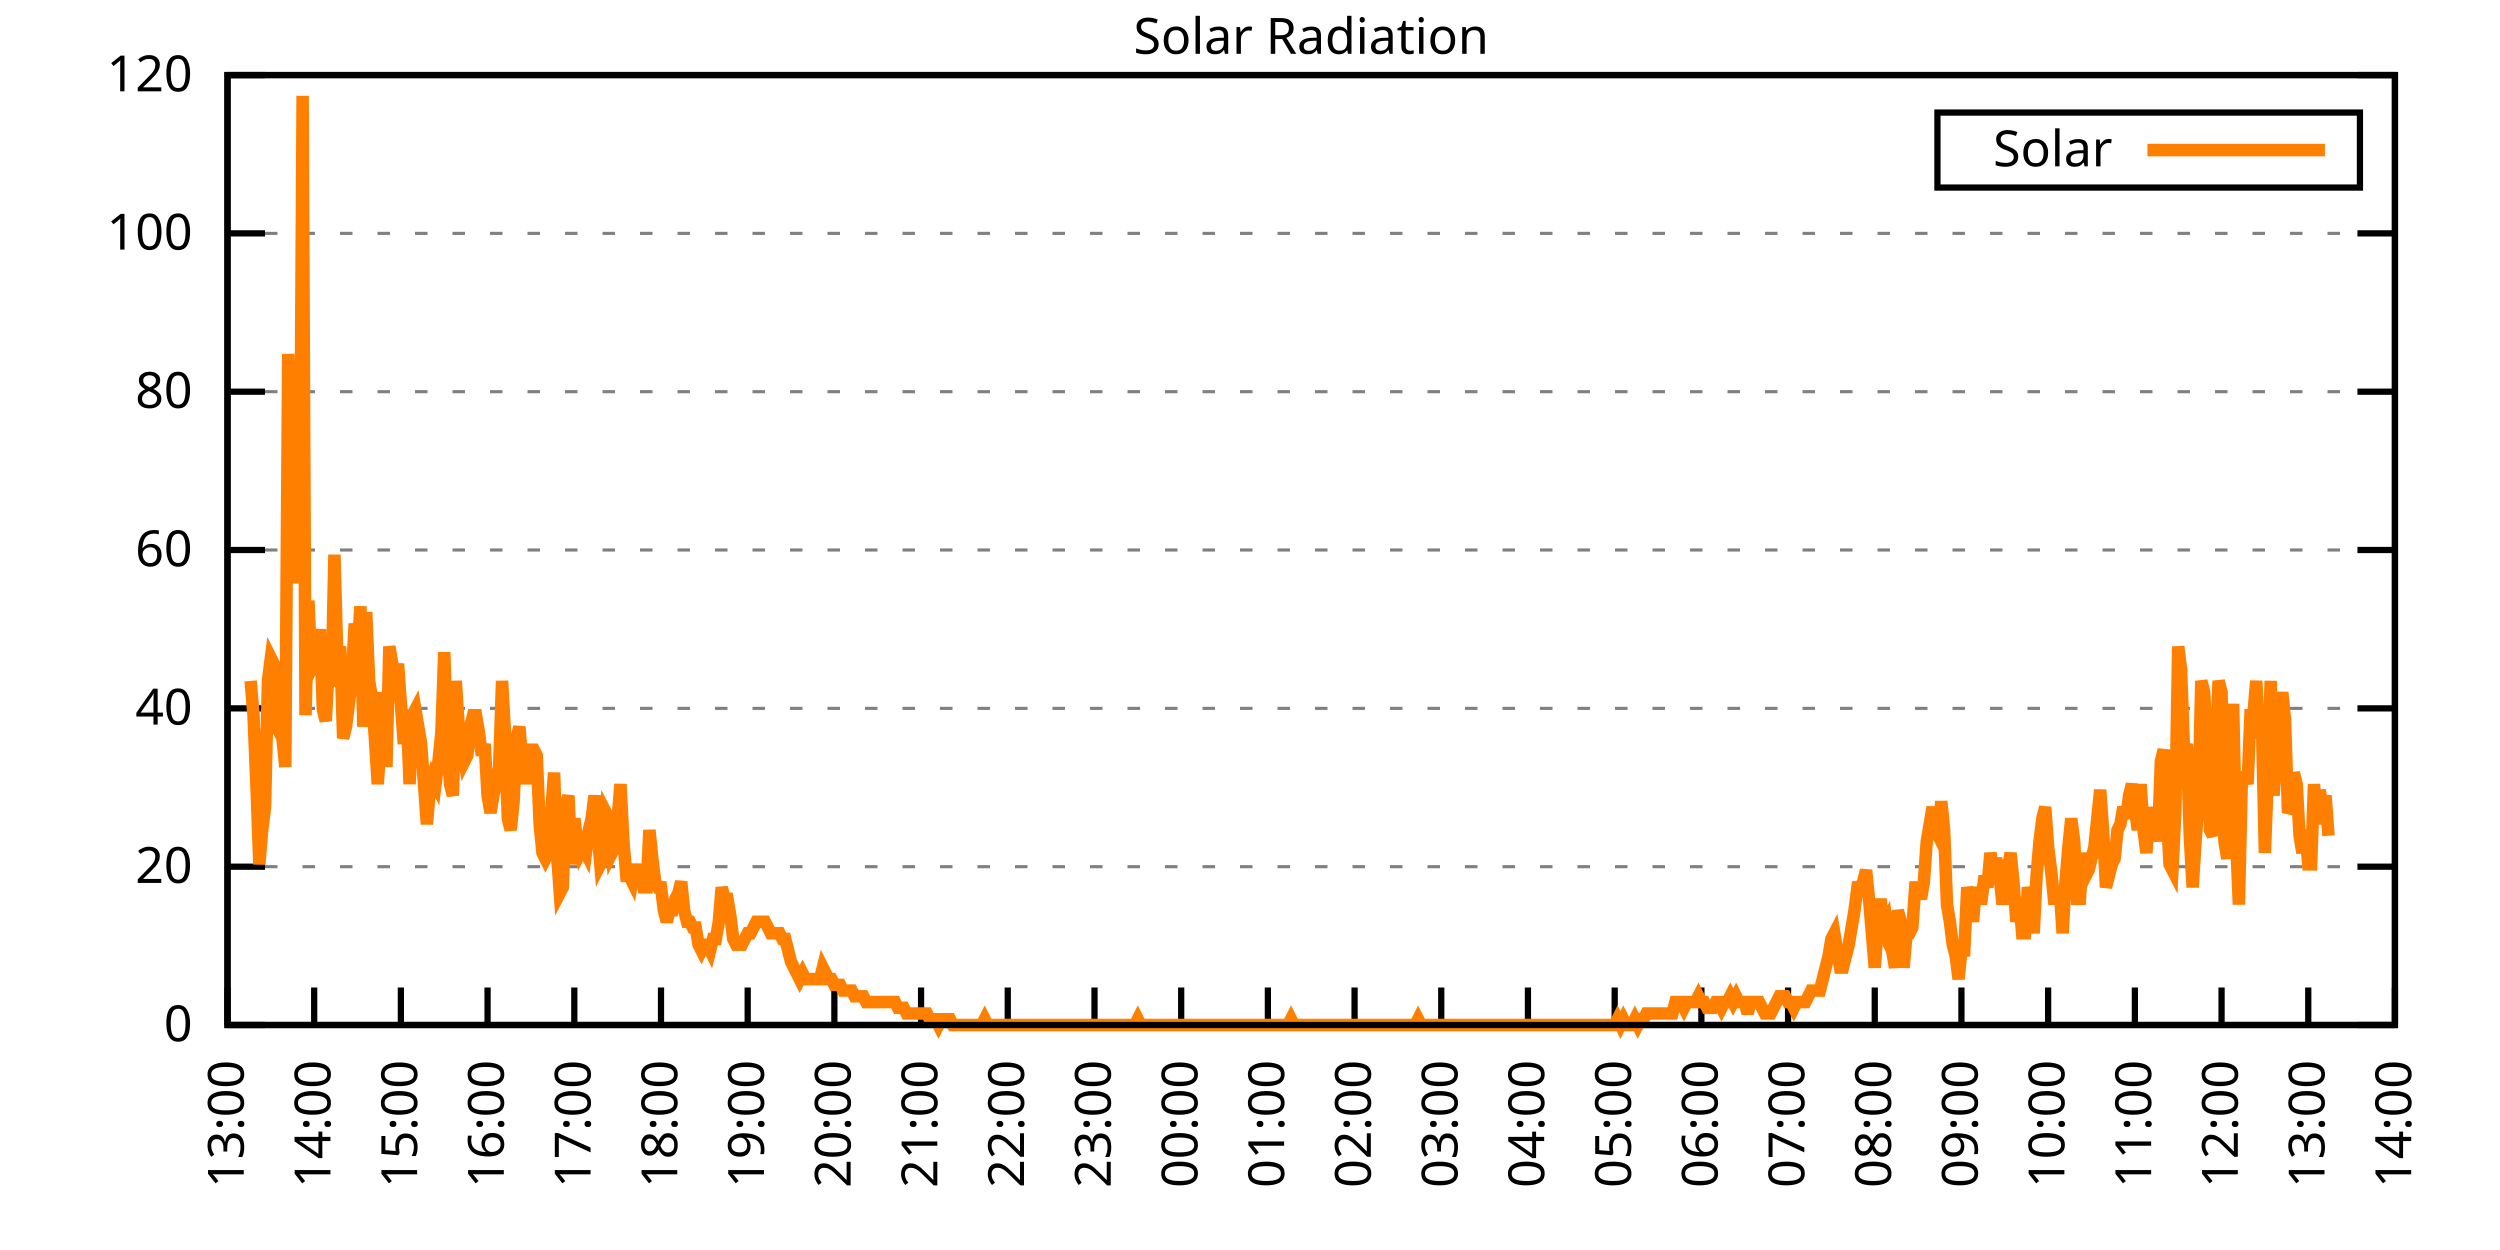
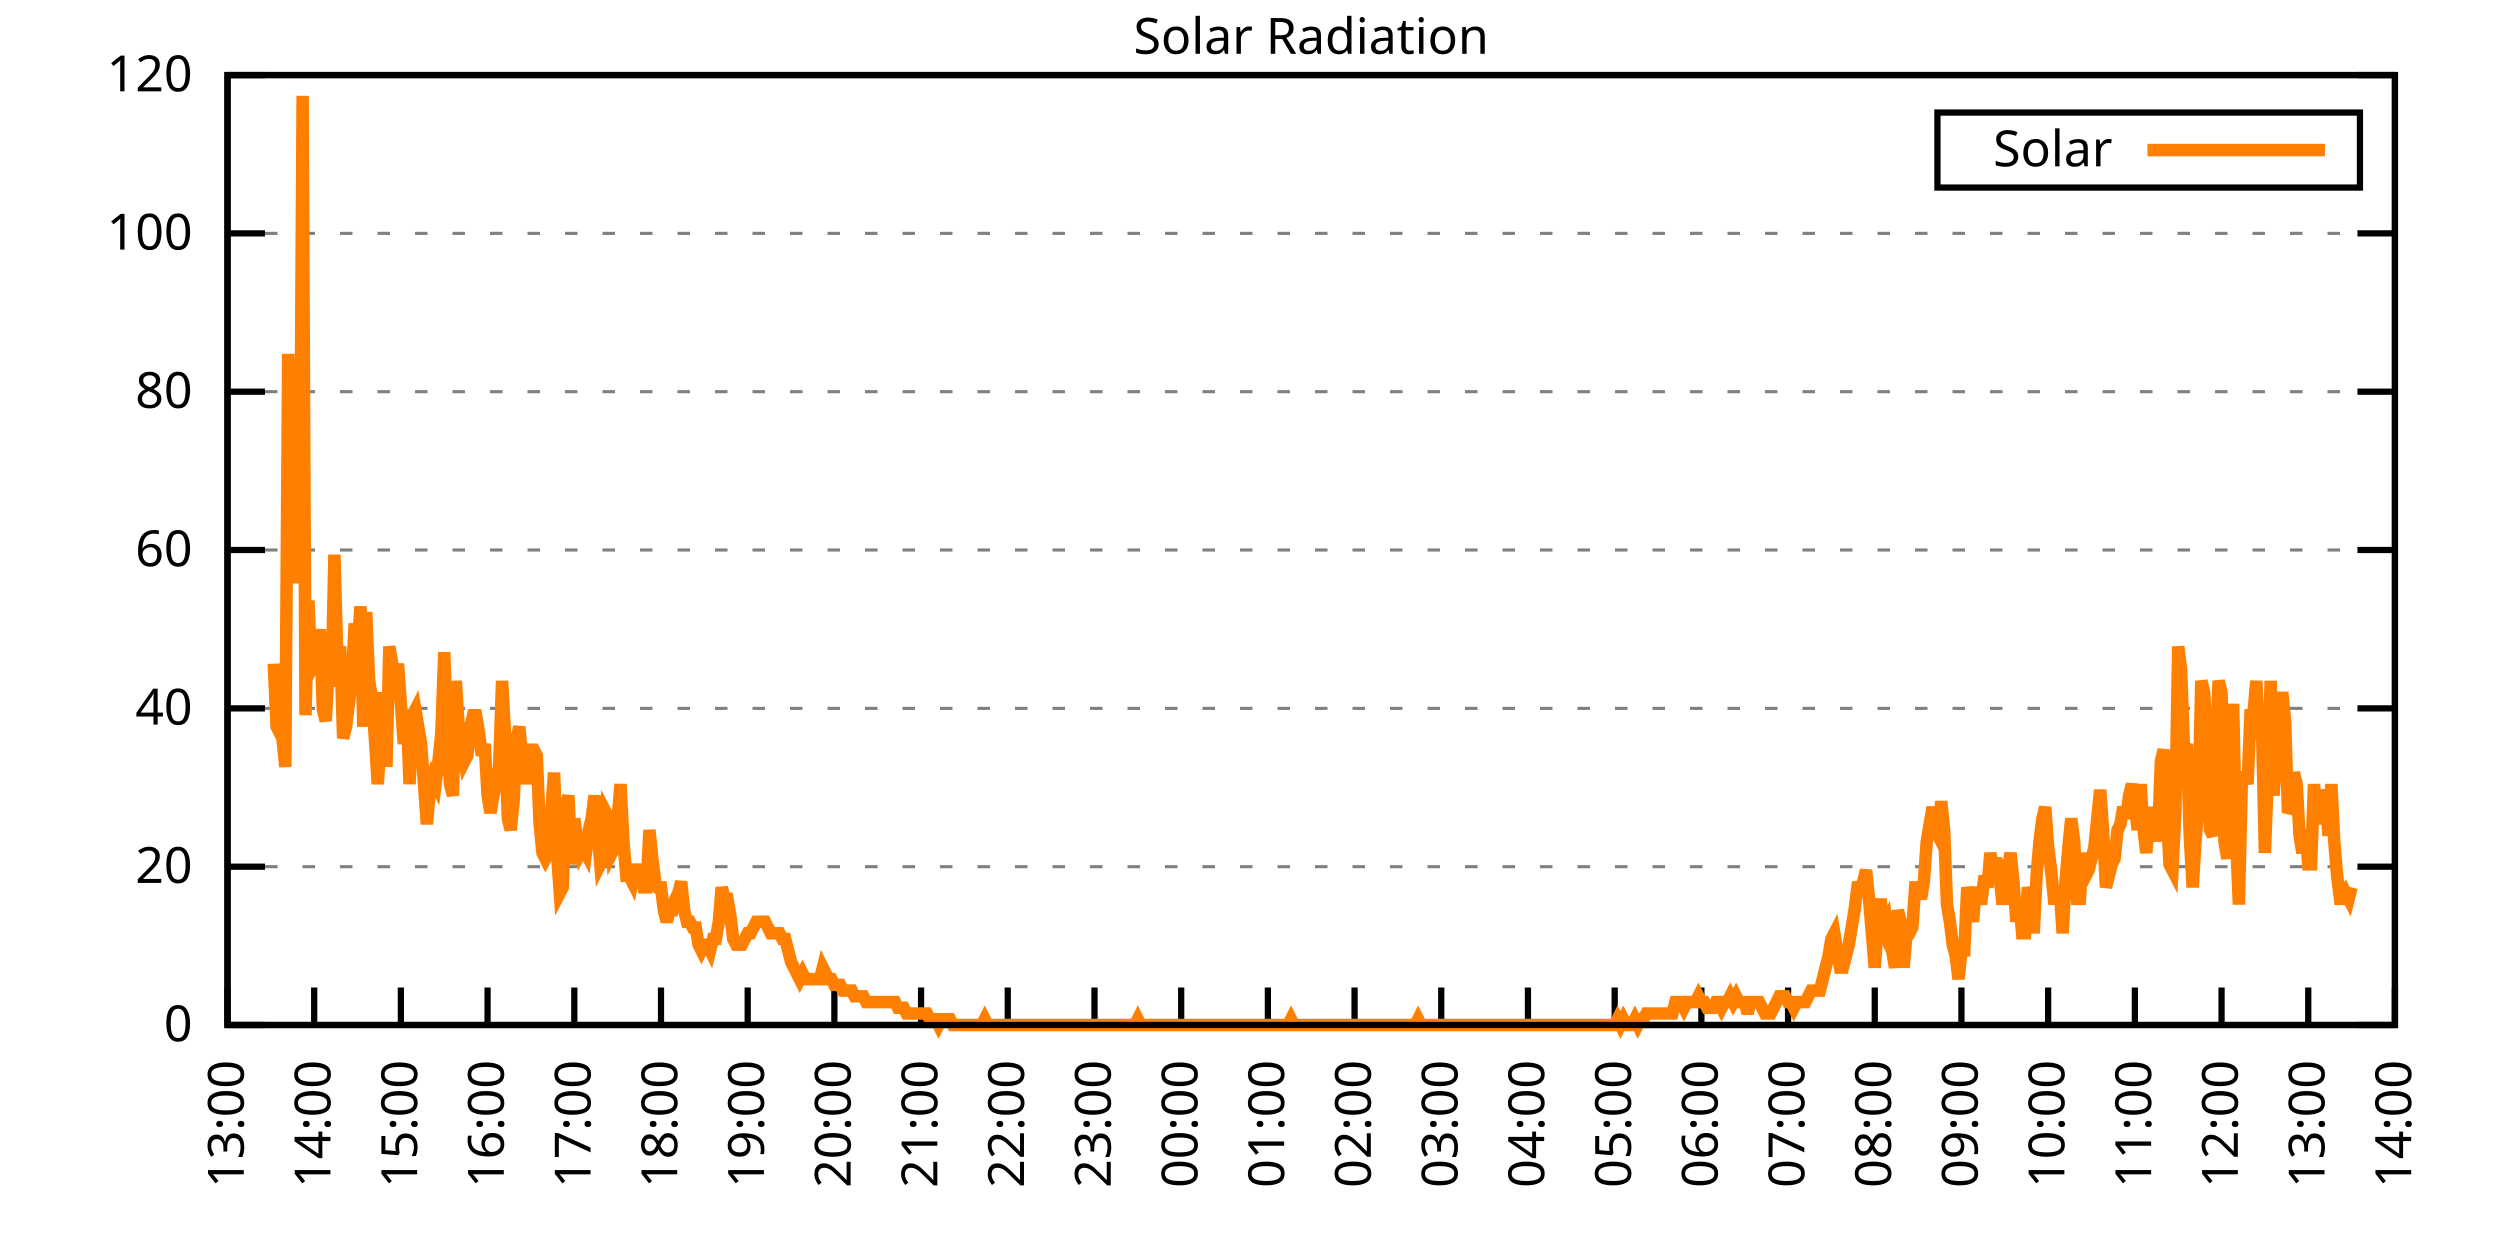
<svg xmlns="http://www.w3.org/2000/svg" xmlns:xlink="http://www.w3.org/1999/xlink" width="400" height="200" viewBox="0 0 400 200">
  <g id="gnuplot_canvas">
    <rect x="0" y="0" width="400" height="200" fill="none" />
    <defs>
      <circle id="gpDot" r="0.5" stroke-width="0.5" stroke="currentColor" />
      <path id="gpPt0" stroke-width="0.333" stroke="currentColor" d="M-1,0 h2 M0,-1 v2" />
      <path id="gpPt1" stroke-width="0.333" stroke="currentColor" d="M-1,-1 L1,1 M1,-1 L-1,1" />
      <path id="gpPt2" stroke-width="0.333" stroke="currentColor" d="M-1,0 L1,0 M0,-1 L0,1 M-1,-1 L1,1 M-1,1 L1,-1" />
      <rect id="gpPt3" stroke-width="0.333" stroke="currentColor" x="-1" y="-1" width="2" height="2" />
      <rect id="gpPt4" stroke-width="0.333" stroke="currentColor" fill="currentColor" x="-1" y="-1" width="2" height="2" />
      <circle id="gpPt5" stroke-width="0.333" stroke="currentColor" cx="0" cy="0" r="1" />
      <use xlink:href="#gpPt5" id="gpPt6" fill="currentColor" stroke="none" />
      <path id="gpPt7" stroke-width="0.333" stroke="currentColor" d="M0,-1.33 L-1.33,0.67 L1.33,0.67 z" />
      <use xlink:href="#gpPt7" id="gpPt8" fill="currentColor" stroke="none" />
      <use xlink:href="#gpPt7" id="gpPt9" stroke="currentColor" transform="rotate(180)" />
      <use xlink:href="#gpPt9" id="gpPt10" fill="currentColor" stroke="none" />
      <use xlink:href="#gpPt3" id="gpPt11" stroke="currentColor" transform="rotate(45)" />
      <use xlink:href="#gpPt11" id="gpPt12" fill="currentColor" stroke="none" />
      <path id="gpPt13" stroke-width="0.333" stroke="currentColor" d="M0,1.330 L1.265,0.411 L0.782,-1.067 L-0.782,-1.076 L-1.265,0.411 z" />
      <use xlink:href="#gpPt13" id="gpPt14" fill="currentColor" stroke="none" />
      <filter id="textbox" filterUnits="objectBoundingBox" x="0" y="0" height="1" width="1">
        <feFlood flood-color="white" flood-opacity="1" result="bgnd" />
        <feComposite in="SourceGraphic" in2="bgnd" operator="atop" />
      </filter>
      <filter id="greybox" filterUnits="objectBoundingBox" x="0" y="0" height="1" width="1">
        <feFlood flood-color="lightgrey" flood-opacity="1" result="grey" />
        <feComposite in="SourceGraphic" in2="grey" operator="atop" />
      </filter>
    </defs>
    <g fill="none" color="white" stroke="currentColor" stroke-width="1.00" stroke-linecap="butt" stroke-linejoin="miter">
</g>
    <g fill="none" color="black" stroke="currentColor" stroke-width="1.00" stroke-linecap="butt" stroke-linejoin="miter">
      <g stroke="none" shape-rendering="crispEdges">
        <polygon fill="rgb(255, 255, 255)" points="36.40,164.00 383.18,164.00 383.18,12.02 36.40,12.02 " />
      </g>
    </g>
    <g fill="none" color="black" stroke="currentColor" stroke-width="1.00" stroke-linecap="butt" stroke-linejoin="miter">
</g>
    <g fill="none" color="black" stroke="black" stroke-width="0.50" stroke-linecap="butt" stroke-linejoin="miter">
</g>
    <g fill="none" color="gray" stroke="currentColor" stroke-width="0.50" stroke-linecap="butt" stroke-linejoin="miter">
      <path stroke="gray" stroke-dasharray="2,4" class="gridline" d="M36.40,164.00 L383.19,164.00  " />
    </g>
    <g fill="none" color="gray" stroke="gray" stroke-width="1.00" stroke-linecap="butt" stroke-linejoin="miter">
</g>
    <g fill="none" color="black" stroke="currentColor" stroke-width="1.00" stroke-linecap="butt" stroke-linejoin="miter">
      <path stroke="black" d="M36.40,164.00 L42.40,164.00 M383.19,164.00 L377.19,164.00  " />
      <g transform="translate(30.80,166.60)" stroke="none" fill="black" font-family="Sans" font-size="8.00" text-anchor="end">
        <text>
          <tspan font-family="Sans"> 0</tspan>
        </text>
      </g>
    </g>
    <g fill="none" color="black" stroke="currentColor" stroke-width="1.00" stroke-linecap="butt" stroke-linejoin="miter">
</g>
    <g fill="none" color="black" stroke="black" stroke-width="0.50" stroke-linecap="butt" stroke-linejoin="miter">
</g>
    <g fill="none" color="gray" stroke="currentColor" stroke-width="0.50" stroke-linecap="butt" stroke-linejoin="miter">
      <path stroke="gray" stroke-dasharray="2,4" class="gridline" d="M36.40,138.67 L383.19,138.67  " />
    </g>
    <g fill="none" color="gray" stroke="gray" stroke-width="1.00" stroke-linecap="butt" stroke-linejoin="miter">
</g>
    <g fill="none" color="black" stroke="currentColor" stroke-width="1.00" stroke-linecap="butt" stroke-linejoin="miter">
      <path stroke="black" d="M36.40,138.67 L42.40,138.67 M383.19,138.67 L377.19,138.67  " />
      <g transform="translate(30.80,141.27)" stroke="none" fill="black" font-family="Sans" font-size="8.00" text-anchor="end">
        <text>
          <tspan font-family="Sans"> 20</tspan>
        </text>
      </g>
    </g>
    <g fill="none" color="black" stroke="currentColor" stroke-width="1.00" stroke-linecap="butt" stroke-linejoin="miter">
</g>
    <g fill="none" color="black" stroke="black" stroke-width="0.50" stroke-linecap="butt" stroke-linejoin="miter">
</g>
    <g fill="none" color="gray" stroke="currentColor" stroke-width="0.50" stroke-linecap="butt" stroke-linejoin="miter">
      <path stroke="gray" stroke-dasharray="2,4" class="gridline" d="M36.40,113.34 L383.19,113.34  " />
    </g>
    <g fill="none" color="gray" stroke="gray" stroke-width="1.00" stroke-linecap="butt" stroke-linejoin="miter">
</g>
    <g fill="none" color="black" stroke="currentColor" stroke-width="1.00" stroke-linecap="butt" stroke-linejoin="miter">
      <path stroke="black" d="M36.40,113.34 L42.40,113.34 M383.19,113.34 L377.19,113.34  " />
      <g transform="translate(30.80,115.94)" stroke="none" fill="black" font-family="Sans" font-size="8.00" text-anchor="end">
        <text>
          <tspan font-family="Sans"> 40</tspan>
        </text>
      </g>
    </g>
    <g fill="none" color="black" stroke="currentColor" stroke-width="1.00" stroke-linecap="butt" stroke-linejoin="miter">
</g>
    <g fill="none" color="black" stroke="black" stroke-width="0.50" stroke-linecap="butt" stroke-linejoin="miter">
</g>
    <g fill="none" color="gray" stroke="currentColor" stroke-width="0.50" stroke-linecap="butt" stroke-linejoin="miter">
      <path stroke="gray" stroke-dasharray="2,4" class="gridline" d="M36.40,88.00 L383.19,88.00  " />
    </g>
    <g fill="none" color="gray" stroke="gray" stroke-width="1.00" stroke-linecap="butt" stroke-linejoin="miter">
</g>
    <g fill="none" color="black" stroke="currentColor" stroke-width="1.00" stroke-linecap="butt" stroke-linejoin="miter">
      <path stroke="black" d="M36.40,88.00 L42.40,88.00 M383.19,88.00 L377.19,88.00  " />
      <g transform="translate(30.80,90.60)" stroke="none" fill="black" font-family="Sans" font-size="8.00" text-anchor="end">
        <text>
          <tspan font-family="Sans"> 60</tspan>
        </text>
      </g>
    </g>
    <g fill="none" color="black" stroke="currentColor" stroke-width="1.00" stroke-linecap="butt" stroke-linejoin="miter">
</g>
    <g fill="none" color="black" stroke="black" stroke-width="0.50" stroke-linecap="butt" stroke-linejoin="miter">
</g>
    <g fill="none" color="gray" stroke="currentColor" stroke-width="0.50" stroke-linecap="butt" stroke-linejoin="miter">
      <path stroke="gray" stroke-dasharray="2,4" class="gridline" d="M36.40,62.67 L383.19,62.67  " />
    </g>
    <g fill="none" color="gray" stroke="gray" stroke-width="1.00" stroke-linecap="butt" stroke-linejoin="miter">
</g>
    <g fill="none" color="black" stroke="currentColor" stroke-width="1.00" stroke-linecap="butt" stroke-linejoin="miter">
      <path stroke="black" d="M36.40,62.67 L42.40,62.67 M383.19,62.67 L377.19,62.67  " />
      <g transform="translate(30.80,65.27)" stroke="none" fill="black" font-family="Sans" font-size="8.00" text-anchor="end">
        <text>
          <tspan font-family="Sans"> 80</tspan>
        </text>
      </g>
    </g>
    <g fill="none" color="black" stroke="currentColor" stroke-width="1.00" stroke-linecap="butt" stroke-linejoin="miter">
</g>
    <g fill="none" color="black" stroke="black" stroke-width="0.50" stroke-linecap="butt" stroke-linejoin="miter">
</g>
    <g fill="none" color="gray" stroke="currentColor" stroke-width="0.50" stroke-linecap="butt" stroke-linejoin="miter">
      <path stroke="gray" stroke-dasharray="2,4" class="gridline" d="M36.40,37.34 L383.19,37.34  " />
    </g>
    <g fill="none" color="gray" stroke="gray" stroke-width="1.00" stroke-linecap="butt" stroke-linejoin="miter">
</g>
    <g fill="none" color="black" stroke="currentColor" stroke-width="1.00" stroke-linecap="butt" stroke-linejoin="miter">
      <path stroke="black" d="M36.40,37.34 L42.40,37.34 M383.19,37.34 L377.19,37.34  " />
      <g transform="translate(30.80,39.94)" stroke="none" fill="black" font-family="Sans" font-size="8.00" text-anchor="end">
        <text>
          <tspan font-family="Sans"> 100</tspan>
        </text>
      </g>
    </g>
    <g fill="none" color="black" stroke="currentColor" stroke-width="1.00" stroke-linecap="butt" stroke-linejoin="miter">
</g>
    <g fill="none" color="black" stroke="black" stroke-width="0.50" stroke-linecap="butt" stroke-linejoin="miter">
</g>
    <g fill="none" color="gray" stroke="currentColor" stroke-width="0.50" stroke-linecap="butt" stroke-linejoin="miter">
      <path stroke="gray" stroke-dasharray="2,4" class="gridline" d="M36.40,12.01 L383.19,12.01  " />
    </g>
    <g fill="none" color="gray" stroke="gray" stroke-width="1.00" stroke-linecap="butt" stroke-linejoin="miter">
</g>
    <g fill="none" color="black" stroke="currentColor" stroke-width="1.00" stroke-linecap="butt" stroke-linejoin="miter">
      <path stroke="black" d="M36.40,12.01 L42.40,12.01 M383.19,12.01 L377.19,12.01  " />
      <g transform="translate(30.80,14.61)" stroke="none" fill="black" font-family="Sans" font-size="8.00" text-anchor="end">
        <text>
          <tspan font-family="Sans"> 120</tspan>
        </text>
      </g>
    </g>
    <g fill="none" color="black" stroke="currentColor" stroke-width="1.00" stroke-linecap="butt" stroke-linejoin="miter">
      <path stroke="black" d="M36.40,164.00 L36.40,158.00  " />
      <g transform="translate(39.00,169.60) rotate(270.00)" stroke="none" fill="black" font-family="Sans" font-size="8.00" text-anchor="end">
        <text>
          <tspan font-family="Sans">13:00</tspan>
        </text>
      </g>
    </g>
    <g fill="none" color="black" stroke="currentColor" stroke-width="1.00" stroke-linecap="butt" stroke-linejoin="miter">
      <path stroke="black" d="M50.27,164.00 L50.27,158.00  " />
      <g transform="translate(52.87,169.60) rotate(270.00)" stroke="none" fill="black" font-family="Sans" font-size="8.00" text-anchor="end">
        <text>
          <tspan font-family="Sans">14:00</tspan>
        </text>
      </g>
    </g>
    <g fill="none" color="black" stroke="currentColor" stroke-width="1.00" stroke-linecap="butt" stroke-linejoin="miter">
      <path stroke="black" d="M64.14,164.00 L64.14,158.00  " />
      <g transform="translate(66.74,169.60) rotate(270.00)" stroke="none" fill="black" font-family="Sans" font-size="8.00" text-anchor="end">
        <text>
          <tspan font-family="Sans">15:00</tspan>
        </text>
      </g>
    </g>
    <g fill="none" color="black" stroke="currentColor" stroke-width="1.00" stroke-linecap="butt" stroke-linejoin="miter">
      <path stroke="black" d="M78.01,164.00 L78.01,158.00  " />
      <g transform="translate(80.61,169.60) rotate(270.00)" stroke="none" fill="black" font-family="Sans" font-size="8.00" text-anchor="end">
        <text>
          <tspan font-family="Sans">16:00</tspan>
        </text>
      </g>
    </g>
    <g fill="none" color="black" stroke="currentColor" stroke-width="1.00" stroke-linecap="butt" stroke-linejoin="miter">
      <path stroke="black" d="M91.89,164.00 L91.89,158.00  " />
      <g transform="translate(94.49,169.60) rotate(270.00)" stroke="none" fill="black" font-family="Sans" font-size="8.00" text-anchor="end">
        <text>
          <tspan font-family="Sans">17:00</tspan>
        </text>
      </g>
    </g>
    <g fill="none" color="black" stroke="currentColor" stroke-width="1.00" stroke-linecap="butt" stroke-linejoin="miter">
      <path stroke="black" d="M105.76,164.00 L105.76,158.00  " />
      <g transform="translate(108.36,169.60) rotate(270.00)" stroke="none" fill="black" font-family="Sans" font-size="8.00" text-anchor="end">
        <text>
          <tspan font-family="Sans">18:00</tspan>
        </text>
      </g>
    </g>
    <g fill="none" color="black" stroke="currentColor" stroke-width="1.00" stroke-linecap="butt" stroke-linejoin="miter">
      <path stroke="black" d="M119.63,164.00 L119.63,158.00  " />
      <g transform="translate(122.23,169.60) rotate(270.00)" stroke="none" fill="black" font-family="Sans" font-size="8.00" text-anchor="end">
        <text>
          <tspan font-family="Sans">19:00</tspan>
        </text>
      </g>
    </g>
    <g fill="none" color="black" stroke="currentColor" stroke-width="1.00" stroke-linecap="butt" stroke-linejoin="miter">
      <path stroke="black" d="M133.50,164.00 L133.50,158.00  " />
      <g transform="translate(136.10,169.60) rotate(270.00)" stroke="none" fill="black" font-family="Sans" font-size="8.00" text-anchor="end">
        <text>
          <tspan font-family="Sans">20:00</tspan>
        </text>
      </g>
    </g>
    <g fill="none" color="black" stroke="currentColor" stroke-width="1.00" stroke-linecap="butt" stroke-linejoin="miter">
      <path stroke="black" d="M147.37,164.00 L147.37,158.00  " />
      <g transform="translate(149.97,169.60) rotate(270.00)" stroke="none" fill="black" font-family="Sans" font-size="8.00" text-anchor="end">
        <text>
          <tspan font-family="Sans">21:00</tspan>
        </text>
      </g>
    </g>
    <g fill="none" color="black" stroke="currentColor" stroke-width="1.00" stroke-linecap="butt" stroke-linejoin="miter">
      <path stroke="black" d="M161.24,164.00 L161.24,158.00  " />
      <g transform="translate(163.84,169.60) rotate(270.00)" stroke="none" fill="black" font-family="Sans" font-size="8.00" text-anchor="end">
        <text>
          <tspan font-family="Sans">22:00</tspan>
        </text>
      </g>
    </g>
    <g fill="none" color="black" stroke="currentColor" stroke-width="1.00" stroke-linecap="butt" stroke-linejoin="miter">
      <path stroke="black" d="M175.12,164.00 L175.12,158.00  " />
      <g transform="translate(177.72,169.60) rotate(270.00)" stroke="none" fill="black" font-family="Sans" font-size="8.00" text-anchor="end">
        <text>
          <tspan font-family="Sans">23:00</tspan>
        </text>
      </g>
    </g>
    <g fill="none" color="black" stroke="currentColor" stroke-width="1.00" stroke-linecap="butt" stroke-linejoin="miter">
      <path stroke="black" d="M188.99,164.00 L188.99,158.00  " />
      <g transform="translate(191.59,169.60) rotate(270.00)" stroke="none" fill="black" font-family="Sans" font-size="8.00" text-anchor="end">
        <text>
          <tspan font-family="Sans">00:00</tspan>
        </text>
      </g>
    </g>
    <g fill="none" color="black" stroke="currentColor" stroke-width="1.00" stroke-linecap="butt" stroke-linejoin="miter">
      <path stroke="black" d="M202.86,164.00 L202.86,158.00  " />
      <g transform="translate(205.46,169.60) rotate(270.00)" stroke="none" fill="black" font-family="Sans" font-size="8.00" text-anchor="end">
        <text>
          <tspan font-family="Sans">01:00</tspan>
        </text>
      </g>
    </g>
    <g fill="none" color="black" stroke="currentColor" stroke-width="1.00" stroke-linecap="butt" stroke-linejoin="miter">
      <path stroke="black" d="M216.73,164.00 L216.73,158.00  " />
      <g transform="translate(219.33,169.60) rotate(270.00)" stroke="none" fill="black" font-family="Sans" font-size="8.00" text-anchor="end">
        <text>
          <tspan font-family="Sans">02:00</tspan>
        </text>
      </g>
    </g>
    <g fill="none" color="black" stroke="currentColor" stroke-width="1.00" stroke-linecap="butt" stroke-linejoin="miter">
      <path stroke="black" d="M230.60,164.00 L230.60,158.00  " />
      <g transform="translate(233.20,169.60) rotate(270.00)" stroke="none" fill="black" font-family="Sans" font-size="8.00" text-anchor="end">
        <text>
          <tspan font-family="Sans">03:00</tspan>
        </text>
      </g>
    </g>
    <g fill="none" color="black" stroke="currentColor" stroke-width="1.00" stroke-linecap="butt" stroke-linejoin="miter">
      <path stroke="black" d="M244.47,164.00 L244.47,158.00  " />
      <g transform="translate(247.07,169.60) rotate(270.00)" stroke="none" fill="black" font-family="Sans" font-size="8.00" text-anchor="end">
        <text>
          <tspan font-family="Sans">04:00</tspan>
        </text>
      </g>
    </g>
    <g fill="none" color="black" stroke="currentColor" stroke-width="1.00" stroke-linecap="butt" stroke-linejoin="miter">
      <path stroke="black" d="M258.35,164.00 L258.35,158.00  " />
      <g transform="translate(260.95,169.60) rotate(270.00)" stroke="none" fill="black" font-family="Sans" font-size="8.00" text-anchor="end">
        <text>
          <tspan font-family="Sans">05:00</tspan>
        </text>
      </g>
    </g>
    <g fill="none" color="black" stroke="currentColor" stroke-width="1.00" stroke-linecap="butt" stroke-linejoin="miter">
      <path stroke="black" d="M272.22,164.00 L272.22,158.00  " />
      <g transform="translate(274.82,169.60) rotate(270.00)" stroke="none" fill="black" font-family="Sans" font-size="8.00" text-anchor="end">
        <text>
          <tspan font-family="Sans">06:00</tspan>
        </text>
      </g>
    </g>
    <g fill="none" color="black" stroke="currentColor" stroke-width="1.00" stroke-linecap="butt" stroke-linejoin="miter">
      <path stroke="black" d="M286.09,164.00 L286.09,158.00  " />
      <g transform="translate(288.69,169.60) rotate(270.00)" stroke="none" fill="black" font-family="Sans" font-size="8.00" text-anchor="end">
        <text>
          <tspan font-family="Sans">07:00</tspan>
        </text>
      </g>
    </g>
    <g fill="none" color="black" stroke="currentColor" stroke-width="1.00" stroke-linecap="butt" stroke-linejoin="miter">
      <path stroke="black" d="M299.96,164.00 L299.96,158.00  " />
      <g transform="translate(302.56,169.60) rotate(270.00)" stroke="none" fill="black" font-family="Sans" font-size="8.00" text-anchor="end">
        <text>
          <tspan font-family="Sans">08:00</tspan>
        </text>
      </g>
    </g>
    <g fill="none" color="black" stroke="currentColor" stroke-width="1.00" stroke-linecap="butt" stroke-linejoin="miter">
      <path stroke="black" d="M313.83,164.00 L313.83,158.00  " />
      <g transform="translate(316.43,169.60) rotate(270.00)" stroke="none" fill="black" font-family="Sans" font-size="8.00" text-anchor="end">
        <text>
          <tspan font-family="Sans">09:00</tspan>
        </text>
      </g>
    </g>
    <g fill="none" color="black" stroke="currentColor" stroke-width="1.00" stroke-linecap="butt" stroke-linejoin="miter">
      <path stroke="black" d="M327.70,164.00 L327.70,158.00  " />
      <g transform="translate(330.30,169.60) rotate(270.00)" stroke="none" fill="black" font-family="Sans" font-size="8.00" text-anchor="end">
        <text>
          <tspan font-family="Sans">10:00</tspan>
        </text>
      </g>
    </g>
    <g fill="none" color="black" stroke="currentColor" stroke-width="1.00" stroke-linecap="butt" stroke-linejoin="miter">
      <path stroke="black" d="M341.58,164.00 L341.58,158.00  " />
      <g transform="translate(344.18,169.60) rotate(270.00)" stroke="none" fill="black" font-family="Sans" font-size="8.00" text-anchor="end">
        <text>
          <tspan font-family="Sans">11:00</tspan>
        </text>
      </g>
    </g>
    <g fill="none" color="black" stroke="currentColor" stroke-width="1.00" stroke-linecap="butt" stroke-linejoin="miter">
      <path stroke="black" d="M355.45,164.00 L355.45,158.00  " />
      <g transform="translate(358.05,169.60) rotate(270.00)" stroke="none" fill="black" font-family="Sans" font-size="8.00" text-anchor="end">
        <text>
          <tspan font-family="Sans">12:00</tspan>
        </text>
      </g>
    </g>
    <g fill="none" color="black" stroke="currentColor" stroke-width="1.00" stroke-linecap="butt" stroke-linejoin="miter">
      <path stroke="black" d="M369.32,164.00 L369.32,158.00  " />
      <g transform="translate(371.92,169.60) rotate(270.00)" stroke="none" fill="black" font-family="Sans" font-size="8.00" text-anchor="end">
        <text>
          <tspan font-family="Sans">13:00</tspan>
        </text>
      </g>
    </g>
    <g fill="none" color="black" stroke="currentColor" stroke-width="1.00" stroke-linecap="butt" stroke-linejoin="miter">
      <path stroke="black" d="M383.19,164.00 L383.19,158.00  " />
      <g transform="translate(385.79,169.60) rotate(270.00)" stroke="none" fill="black" font-family="Sans" font-size="8.00" text-anchor="end">
        <text>
          <tspan font-family="Sans">14:00</tspan>
        </text>
      </g>
    </g>
    <g fill="none" color="black" stroke="currentColor" stroke-width="1.00" stroke-linecap="butt" stroke-linejoin="miter">
</g>
    <g fill="none" color="black" stroke="currentColor" stroke-width="1.00" stroke-linecap="butt" stroke-linejoin="miter">
      <path stroke="black" d="M36.40,12.01 L36.40,164.00 L383.19,164.00 L383.19,12.01 L36.40,12.01 Z  " />
    </g>
    <g fill="none" color="black" stroke="currentColor" stroke-width="1.00" stroke-linecap="butt" stroke-linejoin="miter">
</g>
    <g fill="none" color="black" stroke="currentColor" stroke-width="1.00" stroke-linecap="butt" stroke-linejoin="miter">
      <path stroke="black" d="M309.99,30.01 L309.99,18.01 L377.59,18.01 L377.59,30.01 L309.99,30.01 Z  " />
    </g>
    <g id="Solar_Radiation_plot_1">
      <g fill="none" color="white" stroke="black" stroke-width="2.00" stroke-linecap="butt" stroke-linejoin="miter">
</g>
      <g fill="none" color="black" stroke="currentColor" stroke-width="2.00" stroke-linecap="butt" stroke-linejoin="miter">
        <g transform="translate(337.99,26.61)" stroke="none" fill="black" font-family="Sans" font-size="8.00" text-anchor="end">
          <text>
            <tspan font-family="Sans">Solar</tspan>
          </text>
        </g>
      </g>
      <g fill="none" color="black" stroke="currentColor" stroke-width="2.00" stroke-linecap="butt" stroke-linejoin="miter">
-         <path stroke="rgb(255, 127,   0)" d="M343.59,24.01 L371.99,24.01 M40.10,108.94 L40.56,114.44 L41.02,125.46 L41.49,138.30 L41.95,132.80 L42.41,129.13   L42.87,108.94 L43.34,105.27 L43.80,106.19 L44.26,116.28 L44.72,117.20 L45.19,118.12 L45.65,122.70 L46.11,56.63   L46.57,66.73 L47.03,93.34 L47.50,75.90 L47.96,90.59 L48.42,15.33 L48.88,114.44 L49.35,96.09 L49.81,107.10   L50.27,106.19 L50.73,106.19 L51.20,100.68 L51.66,113.53 L52.12,115.36 L52.58,107.10 L53.05,109.86 L53.51,88.75   L53.97,105.27 L54.43,103.43 L54.90,118.12 L55.36,116.28 L55.82,112.61 L56.28,108.94 L56.75,99.76 L57.21,104.35   L57.67,97.01 L58.13,116.28 L58.59,97.93 L59.06,108.94 L59.52,111.69 L59.98,118.12 L60.44,125.46 L60.91,118.12   L61.37,110.77 L61.83,122.70 L62.29,103.43 L62.76,106.19 L63.22,109.86 L63.68,106.19 L64.14,112.61 L64.61,119.03   L65.07,113.53 L65.53,125.46 L65.99,114.44 L66.46,113.53 L66.92,116.28 L67.38,119.03 L67.84,125.46 L68.30,131.88   L68.77,126.37 L69.23,124.54 L69.69,125.46 L70.15,121.79 L70.62,117.20 L71.08,104.35 L71.54,118.12 L72.00,125.46   L72.47,127.29 L72.93,108.94 L73.39,116.28 L73.85,119.03 L74.32,121.79 L74.78,120.87 L75.24,116.28 L75.70,114.44   L76.17,114.44 L76.63,117.20 L77.09,120.87 L77.55,119.03 L78.01,127.29 L78.48,130.05 L78.94,127.29 L79.40,125.46   L79.86,122.70 L80.33,108.94 L80.79,117.20 L81.25,130.96 L81.71,132.80 L82.18,128.21 L82.64,118.12 L83.10,116.28   L83.56,121.79 L84.03,124.54 L84.49,124.54 L84.95,119.95 L85.41,119.95 L85.88,120.87 L86.34,131.88 L86.80,136.47   L87.26,137.39 L87.72,136.47 L88.19,130.05 L88.65,123.62 L89.11,136.47 L89.57,142.89 L90.04,141.98 L90.50,129.13   L90.96,127.29 L91.42,138.30 L91.89,130.96 L92.35,134.63 L92.81,136.47 L93.27,135.55 L93.74,136.47 L94.20,132.80   L94.66,130.96 L95.12,127.29 L95.59,132.80 L96.05,138.30 L96.51,137.39 L96.97,130.05 L97.44,130.96 L97.90,136.47   L98.36,135.55 L98.82,130.96 L99.28,125.46 L99.75,134.63 L100.21,140.14 L100.67,140.14 L101.13,141.06 L101.60,138.30   L102.06,141.06 L102.52,139.22 L102.98,141.98 L103.45,141.98 L103.91,132.80 L104.37,137.39 L104.83,141.06 L105.30,141.98   L105.76,141.98 L106.22,145.65 L106.68,147.48 L107.15,145.65 L107.61,145.65 L108.07,143.81 L108.53,142.89 L108.99,141.06   L109.46,145.65 L109.92,147.48 L110.38,147.48 L110.84,148.40 L111.31,148.40 L111.77,151.15 L112.23,152.07 L112.69,151.15   L113.16,151.15 L113.62,152.07 L114.08,150.23 L114.54,150.23 L115.01,147.48 L115.47,141.98 L115.93,143.81 L116.39,143.81   L116.86,146.56 L117.32,150.23 L117.78,151.15 L118.24,151.15 L118.70,151.15 L119.17,150.23 L119.63,149.32 L120.09,149.32   L120.55,148.40 L121.02,147.48 L121.48,147.48 L121.94,147.48 L122.40,147.48 L122.87,148.40 L123.33,149.32 L123.79,149.32   L124.25,149.32 L124.72,149.32 L125.18,150.23 L125.64,150.23 L126.10,152.07 L126.57,153.91 L127.03,154.82 L127.49,155.74   L127.95,156.66 L128.41,155.74 L128.88,156.66 L129.34,156.66 L129.80,156.66 L130.26,156.66 L130.73,156.66 L131.19,156.66   L131.65,154.82 L132.11,155.74 L132.58,156.66 L133.04,156.66 L133.50,157.58 L133.96,157.58 L134.43,157.58 L134.89,158.49   L135.35,158.49 L135.81,158.49 L136.28,158.49 L136.74,159.41 L137.20,159.41 L137.66,159.41 L138.13,159.41 L138.59,160.33   L139.05,160.33 L139.51,160.33 L139.97,160.33 L140.44,160.33 L140.90,160.33 L141.36,160.33 L141.82,160.33 L142.29,160.33   L142.75,160.33 L143.21,160.33 L143.67,161.25 L144.14,161.25 L144.60,161.25 L145.06,162.16 L145.52,162.16 L145.99,162.16   L146.45,162.16 L146.91,162.16 L147.37,162.16 L147.84,162.16 L148.30,162.16 L148.76,163.08 L149.22,163.08 L149.68,163.08   L150.15,164.00 L150.61,163.08 L151.07,163.08 L151.53,163.08 L152.00,163.08 L152.46,164.00 L152.92,164.00 L153.38,164.00   L153.85,164.00 L154.31,164.00 L154.77,164.00 L155.23,164.00 L155.70,164.00 L156.16,164.00 L156.62,164.00 L157.08,164.00   L157.55,163.08 L158.01,164.00 L158.47,164.00 L158.93,164.00 L159.39,164.00 L159.86,164.00 L160.32,164.00 L160.78,164.00   L161.24,164.00 L161.71,164.00 L162.17,164.00 L162.63,164.00 L163.09,164.00 L163.56,164.00 L164.02,164.00 L164.48,164.00   L164.94,164.00 L165.41,164.00 L165.87,164.00 L166.33,164.00 L166.79,164.00 L167.26,164.00 L167.72,164.00 L168.18,164.00   L168.64,164.00 L169.10,164.00 L169.57,164.00 L170.03,164.00 L170.49,164.00 L170.95,164.00 L171.42,164.00 L171.88,164.00   L172.34,164.00 L172.80,164.00 L173.27,164.00 L173.73,164.00 L174.19,164.00 L174.65,164.00 L175.12,164.00 L175.58,164.00   L176.04,164.00 L176.50,164.00 L176.97,164.00 L177.43,164.00 L177.89,164.00 L178.35,164.00 L178.82,164.00 L179.28,164.00   L179.74,164.00 L180.20,164.00 L180.66,164.00 L181.13,164.00 L181.59,164.00 L182.05,163.08 L182.51,164.00 L182.98,164.00   L183.44,164.00 L183.90,164.00 L184.36,164.00 L184.83,164.00 L185.29,164.00 L185.75,164.00 L186.21,164.00 L186.68,164.00   L187.14,164.00 L187.60,164.00 L188.06,164.00 L188.53,164.00 L188.99,164.00 L189.45,164.00 L189.91,164.00 L190.37,164.00   L190.84,164.00 L191.30,164.00 L191.76,164.00 L192.22,164.00 L192.69,164.00 L193.15,164.00 L193.61,164.00 L194.07,164.00   L194.54,164.00 L195.00,164.00 L195.46,164.00 L195.92,164.00 L196.39,164.00 L196.85,164.00 L197.31,164.00 L197.77,164.00   L198.24,164.00 L198.70,164.00 L199.16,164.00 L199.62,164.00 L200.08,164.00 L200.55,164.00 L201.01,164.00 L201.47,164.00   L201.93,164.00 L202.40,164.00 L202.86,164.00 L203.32,164.00 L203.78,164.00 L204.25,164.00 L204.71,164.00 L205.17,164.00   L205.63,164.00 L206.10,164.00 L206.56,163.08 L207.02,164.00 L207.48,164.00 L207.95,164.00 L208.41,164.00 L208.87,164.00   L209.33,164.00 L209.80,164.00 L210.26,164.00 L210.72,164.00 L211.18,164.00 L211.64,164.00 L212.11,164.00 L212.57,164.00   L213.03,164.00 L213.49,164.00 L213.96,164.00 L214.42,164.00 L214.88,164.00 L215.34,164.00 L215.81,164.00 L216.27,164.00   L216.73,164.00 L217.19,164.00 L217.66,164.00 L218.12,164.00 L218.58,164.00 L219.04,164.00 L219.51,164.00 L219.97,164.00   L220.43,164.00 L220.89,164.00 L221.35,164.00 L221.82,164.00 L222.28,164.00 L222.74,164.00 L223.20,164.00 L223.67,164.00   L224.13,164.00 L224.59,164.00 L225.05,164.00 L225.52,164.00 L225.98,164.00 L226.44,164.00 L226.90,163.08 L227.37,164.00   L227.83,164.00 L228.29,164.00 L228.75,164.00 L229.22,164.00 L229.68,164.00 L230.14,164.00 L230.60,164.00 L231.06,164.00   L231.53,164.00 L231.99,164.00 L232.45,164.00 L232.91,164.00 L233.38,164.00 L233.84,164.00 L234.30,164.00 L234.76,164.00   L235.23,164.00 L235.69,164.00 L236.15,164.00 L236.61,164.00 L237.08,164.00 L237.54,164.00 L238.00,164.00 L238.46,164.00   L238.93,164.00 L239.39,164.00 L239.85,164.00 L240.31,164.00 L240.77,164.00 L241.24,164.00 L241.70,164.00 L242.16,164.00   L242.62,164.00 L243.09,164.00 L243.55,164.00 L244.01,164.00 L244.47,164.00 L244.94,164.00 L245.40,164.00 L245.86,164.00   L246.32,164.00 L246.79,164.00 L247.25,164.00 L247.71,164.00 L248.17,164.00 L248.64,164.00 L249.10,164.00 L249.56,164.00   L250.02,164.00 L250.49,164.00 L250.95,164.00 L251.41,164.00 L251.87,164.00 L252.33,164.00 L252.80,164.00 L253.26,164.00   L253.72,164.00 L254.18,164.00 L254.65,164.00 L255.11,164.00 L255.57,164.00 L256.03,164.00 L256.50,164.00 L256.96,164.00   L257.42,164.00 L257.88,164.00 L258.35,164.00 L258.81,163.08 L259.27,164.00 L259.73,163.08 L260.20,164.00 L260.66,164.00   L261.12,164.00 L261.58,163.08 L262.04,164.00 L262.51,163.08 L262.97,163.08 L263.43,162.16 L263.89,162.16 L264.36,162.16   L264.82,162.16 L265.28,162.16 L265.74,162.16 L266.21,162.16 L266.67,162.16 L267.13,162.16 L267.59,162.16 L268.06,160.33   L268.52,160.33 L268.98,160.33 L269.44,161.25 L269.91,160.33 L270.37,160.33 L270.83,160.33 L271.29,160.33 L271.75,159.41   L272.22,160.33 L272.68,160.33 L273.14,161.25 L273.60,161.25 L274.07,161.25 L274.53,160.33 L274.99,160.33 L275.45,161.25   L275.92,160.33 L276.38,160.33 L276.84,159.41 L277.30,160.33 L277.77,159.41 L278.23,160.33 L278.69,160.33 L279.15,160.33   L279.62,162.16 L280.08,160.33 L280.54,160.33 L281.00,160.33 L281.46,160.33 L281.93,161.25 L282.39,162.16 L282.85,162.16   L283.31,162.16 L283.78,161.25 L284.24,160.33 L284.70,159.41 L285.16,159.41 L285.63,159.41 L286.09,160.33 L286.55,160.33   L287.01,161.25 L287.48,160.33 L287.94,160.33 L288.40,160.33 L288.86,160.33 L289.33,159.41 L289.79,158.49 L290.25,158.49   L290.71,158.49 L291.18,158.49 L291.64,156.66 L292.10,154.82 L292.56,152.99 L293.02,150.23 L293.49,149.32 L293.95,152.07   L294.41,154.82 L294.87,154.82 L295.34,152.99 L295.80,151.15 L296.26,148.40 L296.72,145.65 L297.19,141.98 L297.65,141.98   L298.11,141.06 L298.57,139.22 L299.04,143.81 L299.50,149.32 L299.96,154.82 L300.42,148.40 L300.89,143.81 L301.35,148.40   L301.81,147.48 L302.27,151.15 L302.73,152.07 L303.20,154.82 L303.66,145.65 L304.12,147.48 L304.58,154.82 L305.05,149.32   L305.51,149.32 L305.97,148.40 L306.43,141.98 L306.90,141.98 L307.36,143.81 L307.82,141.06 L308.28,134.63 L308.75,131.88   L309.21,129.13 L309.67,132.80 L310.13,133.72 L310.60,128.21 L311.06,132.80 L311.52,144.73 L311.98,147.48 L312.44,151.15   L312.91,152.99 L313.37,156.66 L313.83,152.07 L314.29,152.07 L314.76,141.98 L315.22,143.81 L315.68,147.48 L316.14,141.98   L316.61,143.81 L317.07,143.81 L317.53,140.14 L317.99,141.98 L318.46,136.47 L318.92,139.22 L319.38,137.39 L319.84,139.22   L320.31,143.81 L320.77,143.81 L321.23,139.22 L321.69,136.47 L322.15,141.06 L322.62,147.48 L323.08,143.81 L323.54,149.32   L324.00,149.32 L324.47,141.98 L324.93,143.81 L325.39,149.32 L325.85,140.14 L326.32,134.63 L326.78,130.96 L327.24,129.13   L327.70,135.55 L328.17,139.22 L328.63,143.81 L329.09,143.81 L329.55,141.98 L330.02,149.32 L330.48,141.06 L330.94,135.55   L331.40,130.96 L331.87,134.63 L332.33,143.81 L332.79,143.81 L333.25,136.47 L333.71,140.14 L334.18,139.22 L334.64,137.39   L335.10,135.55 L335.56,130.96 L336.03,126.37 L336.49,132.80 L336.95,141.98 L337.41,140.14 L337.88,138.30 L338.34,137.39   L338.80,132.80 L339.26,131.88 L339.73,129.13 L340.19,130.96 L340.65,127.29 L341.11,125.46 L341.58,129.13 L342.04,132.80   L342.50,125.46 L342.96,132.80 L343.42,136.47 L343.89,130.05 L344.35,130.05 L344.81,130.96 L345.27,134.63 L345.74,121.79   L346.20,119.95 L346.66,129.13 L347.12,138.30 L347.59,139.22 L348.05,130.05 L348.51,103.43 L348.97,107.10 L349.44,119.95   L349.90,119.03 L350.36,133.72 L350.82,141.98 L351.29,134.63 L351.75,128.21 L352.21,108.94 L352.67,110.77 L353.13,120.87   L353.60,132.80 L354.06,133.72 L354.52,119.95 L354.98,108.94 L355.45,110.77 L355.91,134.63 L356.37,137.39 L356.83,123.62   L357.30,112.61 L357.76,133.72 L358.22,144.73 L358.68,125.46 L359.15,123.62 L359.61,125.46 L360.07,114.44 L360.53,114.44   L361.00,108.94 L361.46,118.12 L361.92,116.28 L362.38,136.47 L362.84,124.54 L363.31,108.94 L363.77,127.29 L364.23,119.95   L364.69,114.44 L365.16,110.77 L365.62,115.36 L366.08,130.05 L366.54,129.13 L367.01,123.62 L367.47,125.46 L367.93,133.72   L368.39,136.47 L368.86,132.80 L369.32,138.30 L369.78,138.30 L370.24,125.46 L370.71,131.88 L371.17,126.37 L371.63,130.05   L372.09,127.29 L372.56,133.72  " />
+         <path stroke="rgb(255, 127,   0)" d="M343.59,24.01 L371.99,24.01 M43.80,106.19 L44.26,116.28 L44.72,117.20 L45.19,118.12 L45.65,122.70 L46.11,56.63   L46.57,66.73 L47.03,93.34 L47.50,75.90 L47.96,90.59 L48.42,15.33 L48.88,114.44 L49.35,96.09 L49.81,107.10   L50.27,106.19 L50.73,106.19 L51.20,100.68 L51.66,113.53 L52.12,115.36 L52.58,107.10 L53.05,109.86 L53.51,88.75   L53.97,105.27 L54.43,103.43 L54.90,118.12 L55.36,116.28 L55.82,112.61 L56.28,108.94 L56.75,99.76 L57.21,104.35   L57.67,97.01 L58.13,116.28 L58.59,97.93 L59.06,108.94 L59.52,111.69 L59.98,118.12 L60.44,125.46 L60.91,118.12   L61.37,110.77 L61.83,122.70 L62.29,103.43 L62.76,106.19 L63.22,109.86 L63.68,106.19 L64.14,112.61 L64.61,119.03   L65.07,113.53 L65.53,125.46 L65.99,114.44 L66.46,113.53 L66.92,116.28 L67.38,119.03 L67.84,125.46 L68.30,131.88   L68.77,126.37 L69.23,124.54 L69.69,125.46 L70.15,121.79 L70.62,117.20 L71.08,104.35 L71.54,118.12 L72.00,125.46   L72.47,127.29 L72.93,108.94 L73.39,116.28 L73.85,119.03 L74.32,121.79 L74.78,120.87 L75.24,116.28 L75.70,114.44   L76.17,114.44 L76.63,117.20 L77.09,120.87 L77.55,119.03 L78.01,127.29 L78.48,130.05 L78.94,127.29 L79.40,125.46   L79.86,122.70 L80.33,108.94 L80.79,117.20 L81.25,130.96 L81.71,132.80 L82.18,128.21 L82.64,118.12 L83.10,116.28   L83.56,121.79 L84.03,124.54 L84.49,124.54 L84.95,119.95 L85.41,119.95 L85.88,120.87 L86.34,131.88 L86.80,136.47   L87.26,137.39 L87.72,136.47 L88.19,130.05 L88.65,123.62 L89.11,136.47 L89.57,142.89 L90.04,141.98 L90.50,129.13   L90.96,127.29 L91.42,138.30 L91.89,130.96 L92.35,134.63 L92.81,136.47 L93.27,135.55 L93.74,136.47 L94.20,132.80   L94.66,130.96 L95.12,127.29 L95.59,132.80 L96.05,138.30 L96.51,137.39 L96.97,130.05 L97.44,130.96 L97.90,136.47   L98.36,135.55 L98.82,130.96 L99.28,125.46 L99.75,134.63 L100.21,140.14 L100.67,140.14 L101.13,141.06 L101.60,138.30   L102.06,141.06 L102.52,139.22 L102.98,141.98 L103.45,141.98 L103.91,132.80 L104.37,137.39 L104.83,141.06 L105.30,141.98   L105.76,141.98 L106.22,145.65 L106.68,147.48 L107.15,145.65 L107.61,145.65 L108.07,143.81 L108.53,142.89 L108.99,141.06   L109.46,145.65 L109.92,147.48 L110.38,147.48 L110.84,148.40 L111.31,148.40 L111.77,151.15 L112.23,152.07 L112.69,151.15   L113.16,151.15 L113.62,152.07 L114.08,150.23 L114.54,150.23 L115.01,147.48 L115.47,141.98 L115.93,143.81 L116.39,143.81   L116.86,146.56 L117.32,150.23 L117.78,151.15 L118.24,151.15 L118.70,151.15 L119.17,150.23 L119.63,149.32 L120.09,149.32   L120.55,148.40 L121.02,147.48 L121.48,147.48 L121.94,147.48 L122.40,147.48 L122.87,148.40 L123.33,149.32 L123.79,149.32   L124.25,149.32 L124.72,149.32 L125.18,150.23 L125.64,150.23 L126.10,152.07 L126.57,153.91 L127.03,154.82 L127.49,155.74   L127.95,156.66 L128.41,155.74 L128.88,156.66 L129.34,156.66 L129.80,156.66 L130.26,156.66 L130.73,156.66 L131.19,156.66   L131.65,154.82 L132.11,155.74 L132.58,156.66 L133.04,156.66 L133.50,157.58 L133.96,157.58 L134.43,157.58 L134.89,158.49   L135.35,158.49 L135.81,158.49 L136.28,158.49 L136.74,159.41 L137.20,159.41 L137.66,159.41 L138.13,159.41 L138.59,160.33   L139.05,160.33 L139.51,160.33 L139.97,160.33 L140.44,160.33 L140.90,160.33 L141.36,160.33 L141.82,160.33 L142.29,160.33   L142.75,160.33 L143.21,160.33 L143.67,161.25 L144.14,161.25 L144.60,161.25 L145.06,162.16 L145.52,162.16 L145.99,162.16   L146.45,162.16 L146.91,162.16 L147.37,162.16 L147.84,162.16 L148.30,162.16 L148.76,163.08 L149.22,163.08 L149.68,163.08   L150.15,164.00 L150.61,163.08 L151.07,163.08 L151.53,163.08 L152.00,163.08 L152.46,164.00 L152.92,164.00 L153.38,164.00   L153.85,164.00 L154.31,164.00 L154.77,164.00 L155.23,164.00 L155.70,164.00 L156.16,164.00 L156.62,164.00 L157.08,164.00   L157.55,163.08 L158.01,164.00 L158.47,164.00 L158.93,164.00 L159.39,164.00 L159.86,164.00 L160.32,164.00 L160.78,164.00   L161.24,164.00 L161.71,164.00 L162.17,164.00 L162.63,164.00 L163.09,164.00 L163.56,164.00 L164.02,164.00 L164.48,164.00   L164.94,164.00 L165.41,164.00 L165.87,164.00 L166.33,164.00 L166.79,164.00 L167.26,164.00 L167.72,164.00 L168.18,164.00   L168.64,164.00 L169.10,164.00 L169.57,164.00 L170.03,164.00 L170.49,164.00 L170.95,164.00 L171.42,164.00 L171.88,164.00   L172.34,164.00 L172.80,164.00 L173.27,164.00 L173.73,164.00 L174.19,164.00 L174.65,164.00 L175.12,164.00 L175.58,164.00   L176.04,164.00 L176.50,164.00 L176.97,164.00 L177.43,164.00 L177.89,164.00 L178.35,164.00 L178.82,164.00 L179.28,164.00   L179.74,164.00 L180.20,164.00 L180.66,164.00 L181.13,164.00 L181.59,164.00 L182.05,163.08 L182.51,164.00 L182.98,164.00   L183.44,164.00 L183.90,164.00 L184.36,164.00 L184.83,164.00 L185.29,164.00 L185.75,164.00 L186.21,164.00 L186.68,164.00   L187.14,164.00 L187.60,164.00 L188.06,164.00 L188.53,164.00 L188.99,164.00 L189.45,164.00 L189.91,164.00 L190.37,164.00   L190.84,164.00 L191.30,164.00 L191.76,164.00 L192.22,164.00 L192.69,164.00 L193.15,164.00 L193.61,164.00 L194.07,164.00   L194.54,164.00 L195.00,164.00 L195.46,164.00 L195.92,164.00 L196.39,164.00 L196.85,164.00 L197.31,164.00 L197.77,164.00   L198.24,164.00 L198.70,164.00 L199.16,164.00 L199.62,164.00 L200.08,164.00 L200.55,164.00 L201.01,164.00 L201.47,164.00   L201.93,164.00 L202.40,164.00 L202.86,164.00 L203.32,164.00 L203.78,164.00 L204.25,164.00 L204.71,164.00 L205.17,164.00   L205.63,164.00 L206.10,164.00 L206.56,163.08 L207.02,164.00 L207.48,164.00 L207.95,164.00 L208.41,164.00 L208.87,164.00   L209.33,164.00 L209.80,164.00 L210.26,164.00 L210.72,164.00 L211.18,164.00 L211.64,164.00 L212.11,164.00 L212.57,164.00   L213.03,164.00 L213.49,164.00 L213.96,164.00 L214.42,164.00 L214.88,164.00 L215.34,164.00 L215.81,164.00 L216.27,164.00   L216.73,164.00 L217.19,164.00 L217.66,164.00 L218.12,164.00 L218.58,164.00 L219.04,164.00 L219.51,164.00 L219.97,164.00   L220.43,164.00 L220.89,164.00 L221.35,164.00 L221.82,164.00 L222.28,164.00 L222.74,164.00 L223.20,164.00 L223.67,164.00   L224.13,164.00 L224.59,164.00 L225.05,164.00 L225.52,164.00 L225.98,164.00 L226.44,164.00 L226.90,163.08 L227.37,164.00   L227.83,164.00 L228.29,164.00 L228.75,164.00 L229.22,164.00 L229.68,164.00 L230.14,164.00 L230.60,164.00 L231.06,164.00   L231.53,164.00 L231.99,164.00 L232.45,164.00 L232.91,164.00 L233.38,164.00 L233.84,164.00 L234.30,164.00 L234.76,164.00   L235.23,164.00 L235.69,164.00 L236.15,164.00 L236.61,164.00 L237.08,164.00 L237.54,164.00 L238.00,164.00 L238.46,164.00   L238.93,164.00 L239.39,164.00 L239.85,164.00 L240.31,164.00 L240.77,164.00 L241.24,164.00 L241.70,164.00 L242.16,164.00   L242.62,164.00 L243.09,164.00 L243.55,164.00 L244.01,164.00 L244.47,164.00 L244.94,164.00 L245.40,164.00 L245.86,164.00   L246.32,164.00 L246.79,164.00 L247.25,164.00 L247.71,164.00 L248.17,164.00 L248.64,164.00 L249.10,164.00 L249.56,164.00   L250.02,164.00 L250.49,164.00 L250.95,164.00 L251.41,164.00 L251.87,164.00 L252.33,164.00 L252.80,164.00 L253.26,164.00   L253.72,164.00 L254.18,164.00 L254.65,164.00 L255.11,164.00 L255.57,164.00 L256.03,164.00 L256.50,164.00 L256.96,164.00   L257.42,164.00 L257.88,164.00 L258.35,164.00 L258.81,163.08 L259.27,164.00 L259.73,163.08 L260.20,164.00 L260.66,164.00   L261.12,164.00 L261.58,163.08 L262.04,164.00 L262.51,163.08 L262.97,163.08 L263.43,162.16 L263.89,162.16 L264.36,162.16   L264.82,162.16 L265.28,162.16 L265.74,162.16 L266.21,162.16 L266.67,162.16 L267.13,162.16 L267.59,162.16 L268.06,160.33   L268.52,160.33 L268.98,160.33 L269.44,161.25 L269.91,160.33 L270.37,160.33 L270.83,160.33 L271.29,160.33 L271.75,159.41   L272.22,160.33 L272.68,160.33 L273.14,161.25 L273.60,161.25 L274.07,161.25 L274.53,160.33 L274.99,160.33 L275.45,161.25   L275.92,160.33 L276.38,160.33 L276.84,159.41 L277.30,160.33 L277.77,159.41 L278.23,160.33 L278.69,160.33 L279.15,160.33   L279.62,162.16 L280.08,160.33 L280.54,160.33 L281.00,160.33 L281.46,160.33 L281.93,161.25 L282.39,162.16 L282.85,162.16   L283.31,162.16 L283.78,161.25 L284.24,160.33 L284.70,159.41 L285.16,159.41 L285.63,159.41 L286.09,160.33 L286.55,160.33   L287.01,161.25 L287.48,160.33 L287.94,160.33 L288.40,160.33 L288.86,160.33 L289.33,159.41 L289.79,158.49 L290.25,158.49   L290.71,158.49 L291.18,158.49 L291.64,156.66 L292.10,154.82 L292.56,152.99 L293.02,150.23 L293.49,149.32 L293.95,152.07   L294.41,154.82 L294.87,154.82 L295.34,152.99 L295.80,151.15 L296.26,148.40 L296.72,145.65 L297.19,141.98 L297.65,141.98   L298.11,141.06 L298.57,139.22 L299.04,143.81 L299.50,149.32 L299.96,154.82 L300.42,148.40 L300.89,143.81 L301.35,148.40   L301.81,147.48 L302.27,151.15 L302.73,152.07 L303.20,154.82 L303.66,145.65 L304.12,147.48 L304.58,154.82 L305.05,149.32   L305.51,149.32 L305.97,148.40 L306.43,141.98 L306.90,141.98 L307.36,143.81 L307.82,141.06 L308.28,134.63 L308.75,131.88   L309.21,129.13 L309.67,132.80 L310.13,133.72 L310.60,128.21 L311.06,132.80 L311.52,144.73 L311.98,147.48 L312.44,151.15   L312.91,152.99 L313.37,156.66 L313.83,152.07 L314.29,152.07 L314.76,141.98 L315.22,143.81 L315.68,147.48 L316.14,141.98   L316.61,143.81 L317.07,143.81 L317.53,140.14 L317.99,141.98 L318.46,136.47 L318.92,139.22 L319.38,137.39 L319.84,139.22   L320.31,143.81 L320.77,143.81 L321.23,139.22 L321.69,136.47 L322.15,141.06 L322.62,147.48 L323.08,143.81 L323.54,149.32   L324.00,149.32 L324.47,141.98 L324.93,143.81 L325.39,149.32 L325.85,140.14 L326.32,134.63 L326.78,130.96 L327.24,129.13   L327.70,135.55 L328.17,139.22 L328.63,143.81 L329.09,143.81 L329.55,141.98 L330.02,149.32 L330.48,141.06 L330.94,135.55   L331.40,130.96 L331.87,134.63 L332.33,143.81 L332.79,143.81 L333.25,136.47 L333.71,140.14 L334.18,139.22 L334.64,137.39   L335.10,135.55 L335.56,130.96 L336.03,126.37 L336.49,132.80 L336.95,141.98 L337.41,140.14 L337.88,138.30 L338.34,137.39   L338.80,132.80 L339.26,131.88 L339.73,129.13 L340.19,130.96 L340.65,127.29 L341.11,125.46 L341.58,129.13 L342.04,132.80   L342.50,125.46 L342.96,132.80 L343.42,136.47 L343.89,130.05 L344.35,130.05 L344.81,130.96 L345.27,134.63 L345.74,121.79   L346.20,119.95 L346.66,129.13 L347.12,138.30 L347.59,139.22 L348.05,130.05 L348.51,103.43 L348.97,107.10 L349.44,119.95   L349.90,119.03 L350.36,133.72 L350.82,141.98 L351.29,134.63 L351.75,128.21 L352.21,108.94 L352.67,110.77 L353.13,120.87   L353.60,132.80 L354.06,133.72 L354.52,119.95 L354.98,108.94 L355.45,110.77 L355.91,134.63 L356.37,137.39 L356.83,123.62   L357.30,112.61 L357.76,133.72 L358.22,144.73 L358.68,125.46 L359.15,123.62 L359.61,125.46 L360.07,114.44 L360.53,114.44   L361.00,108.94 L361.46,118.12 L361.92,116.28 L362.38,136.47 L362.84,124.54 L363.31,108.94 L363.77,127.29 L364.23,119.95   L364.69,114.44 L365.16,110.77 L365.62,115.36 L366.08,130.05 L366.54,129.13 L367.01,123.62 L367.47,125.46 L367.93,133.72   L368.39,136.47 L368.86,132.80 L369.32,138.30 L369.78,138.30 L370.24,125.46 L370.71,131.88 L371.17,126.37 L371.63,130.05   L372.09,127.29 L372.56,133.72 L373.02,125.46 L373.48,134.63 L373.94,140.14 L374.40,143.81 L374.87,143.81 L375.33,142.89   L375.79,143.81 L376.25,141.98  " />
      </g>
    </g>
    <g fill="none" color="black" stroke="currentColor" stroke-width="2.00" stroke-linecap="butt" stroke-linejoin="miter">
</g>
    <g fill="none" color="black" stroke="black" stroke-width="1.00" stroke-linecap="butt" stroke-linejoin="miter">
</g>
    <g fill="none" color="black" stroke="currentColor" stroke-width="1.00" stroke-linecap="butt" stroke-linejoin="miter">
      <path stroke="black" d="M36.40,12.01 L36.40,164.00 L383.19,164.00 L383.19,12.01 L36.40,12.01 Z  " />
      <g transform="translate(6.80,88.01) rotate(270.00)" stroke="none" fill="black" font-family="Sans" font-size="8.00" text-anchor="middle">
        <text />
      </g>
    </g>
    <g fill="none" color="black" stroke="currentColor" stroke-width="1.00" stroke-linecap="butt" stroke-linejoin="miter">
</g>
    <g fill="none" color="black" stroke="currentColor" stroke-width="1.00" stroke-linecap="butt" stroke-linejoin="miter">
      <g transform="translate(209.79,8.61)" stroke="none" fill="black" font-family="Sans" font-size="8.00" text-anchor="middle">
        <text>
          <tspan font-family="Sans">Solar Radiation</tspan>
        </text>
      </g>
    </g>
    <g fill="none" color="black" stroke="currentColor" stroke-width="1.00" stroke-linecap="butt" stroke-linejoin="miter">
</g>
  </g>
</svg>
